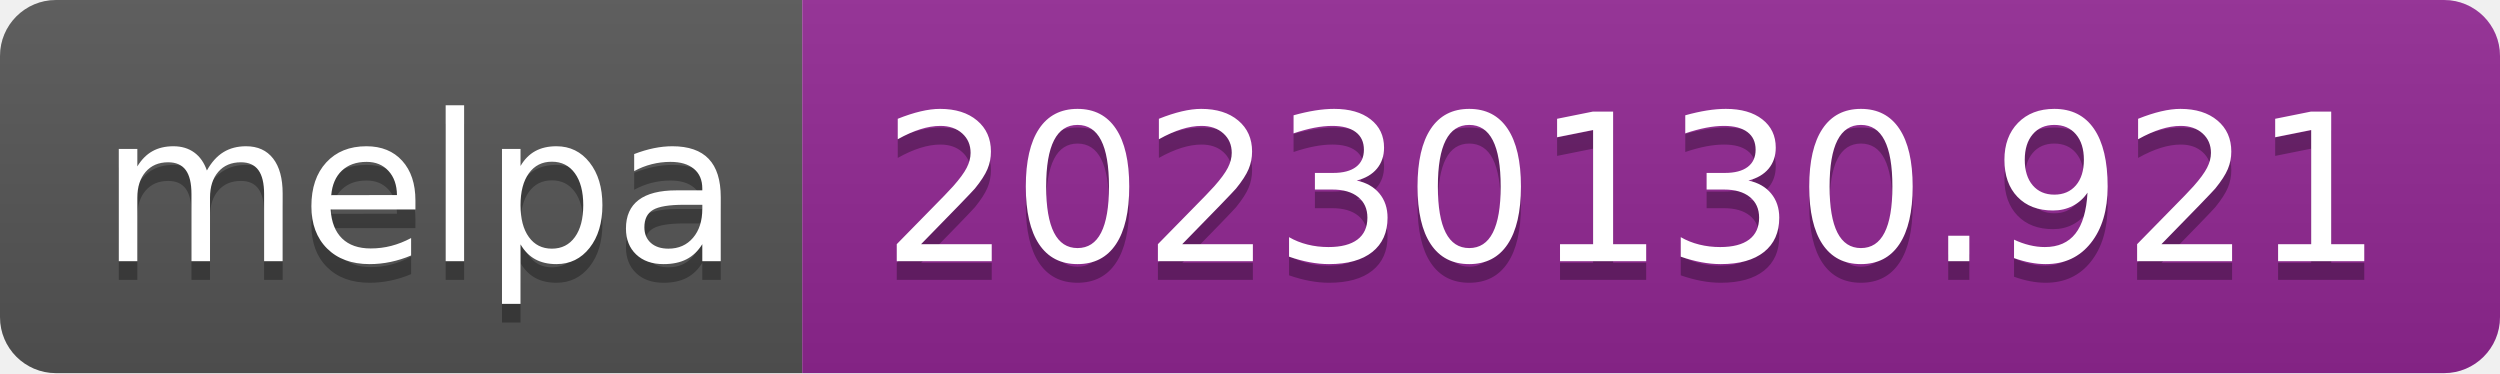
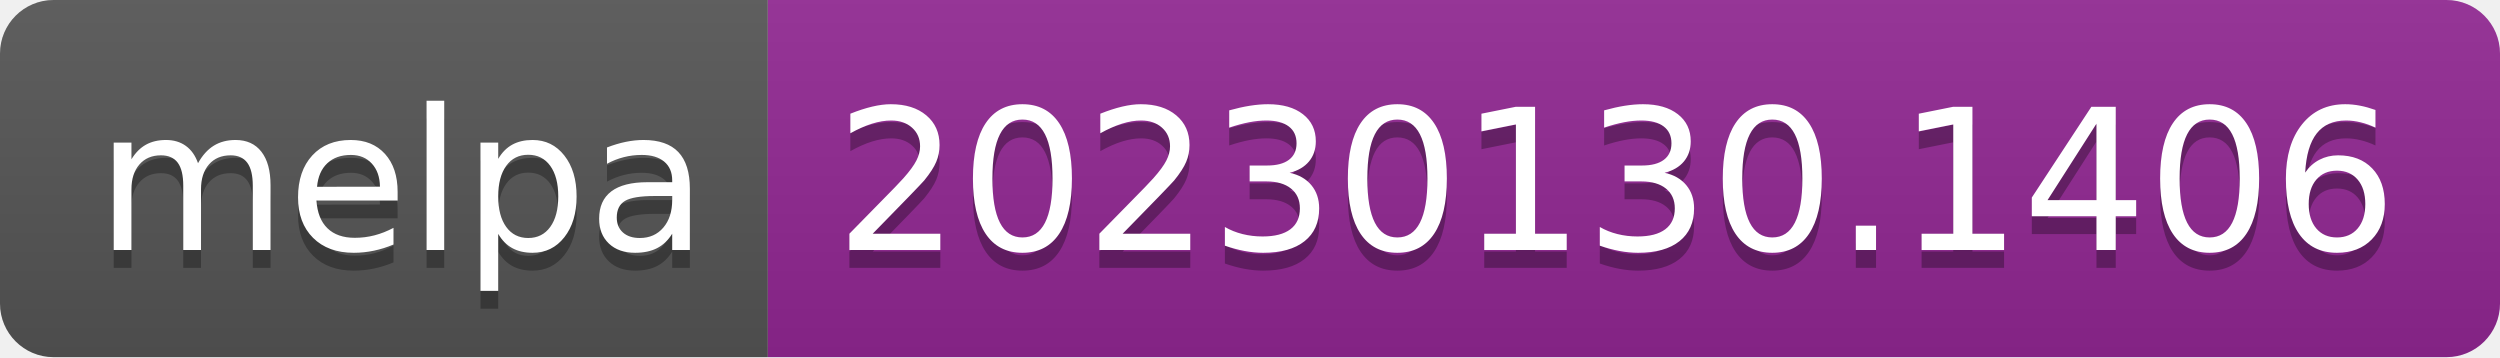
- <svg xmlns="http://www.w3.org/2000/svg" width="134" height="20" role="img" aria-label="melpa: 20230130.921">
+ <svg xmlns="http://www.w3.org/2000/svg" width="140" height="20" role="img" aria-label="melpa: 20230130.1406">
  <linearGradient id="s" x2="0" y2="100%">
    <stop offset="0" stop-color="#bbb" stop-opacity=".1" />
    <stop offset="1" stop-opacity=".1" />
  </linearGradient>
  <clipPath id="r">
-     <rect width="134" height="20" rx="3" fill="#fff" />
+     <rect width="140" height="20" rx="3" fill="#fff" />
  </clipPath>
  <g clip-path="url(#r)">
    <rect width="43" height="20" fill="#555" />
-     <rect x="43" width="91" height="20" fill="#922793" />
-     <rect width="134" height="20" fill="url(#s)" />
+     <rect x="43" width="97" height="20" fill="#922793" />
+     <rect width="140" height="20" fill="url(#s)" />
  </g>
  <g fill="#fff" text-anchor="middle" font-family="Verdana,Geneva,DejaVu Sans,sans-serif" text-rendering="geometricPrecision" font-size="110">
    <text aria-hidden="true" x="225" y="150" fill="#010101" fill-opacity=".3" transform="scale(.1)" textLength="330">melpa</text>
    <text x="225" y="140" transform="scale(.1)" fill="#fff" textLength="330">melpa</text>
-     <text aria-hidden="true" x="875" y="150" fill="#010101" fill-opacity=".3" transform="scale(.1)" textLength="810">20230130.921</text>
-     <text x="875" y="140" transform="scale(.1)" fill="#fff" textLength="810">20230130.921</text>
+     <text aria-hidden="true" x="905" y="150" fill="#010101" fill-opacity=".3" transform="scale(.1)" textLength="870">20230130.1406</text>
+     <text x="905" y="140" transform="scale(.1)" fill="#fff" textLength="870">20230130.1406</text>
  </g>
</svg>
